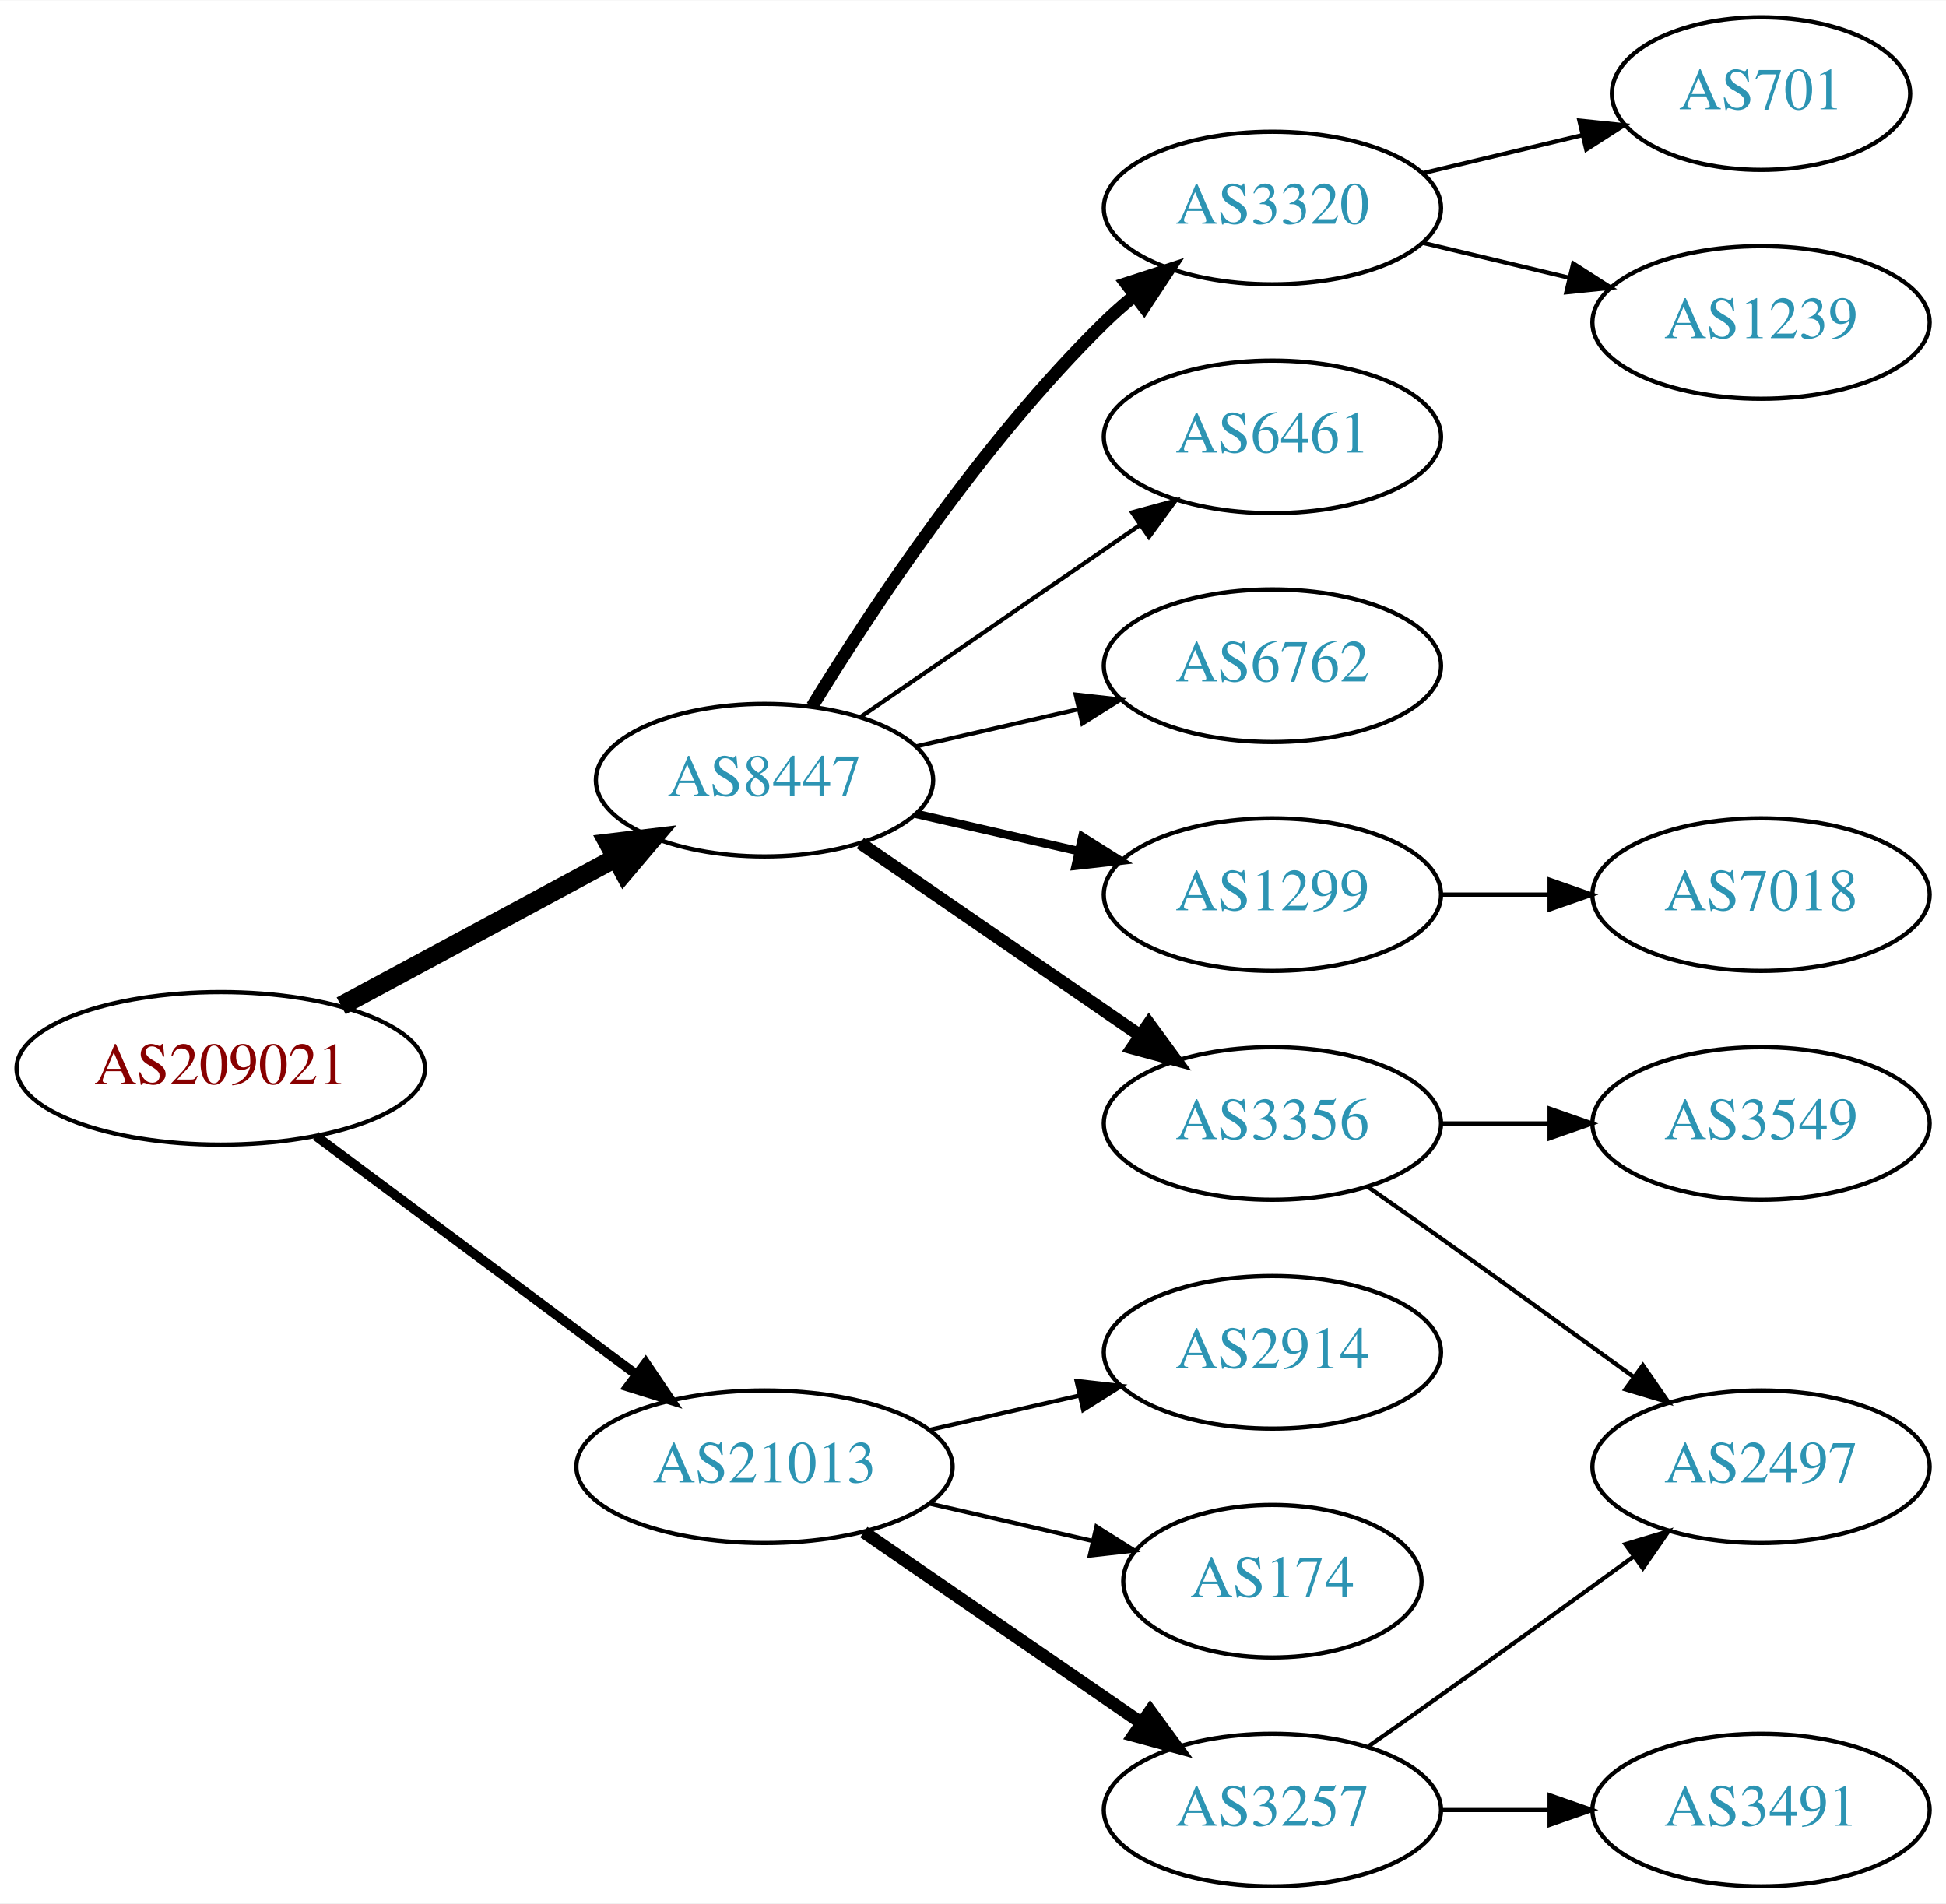
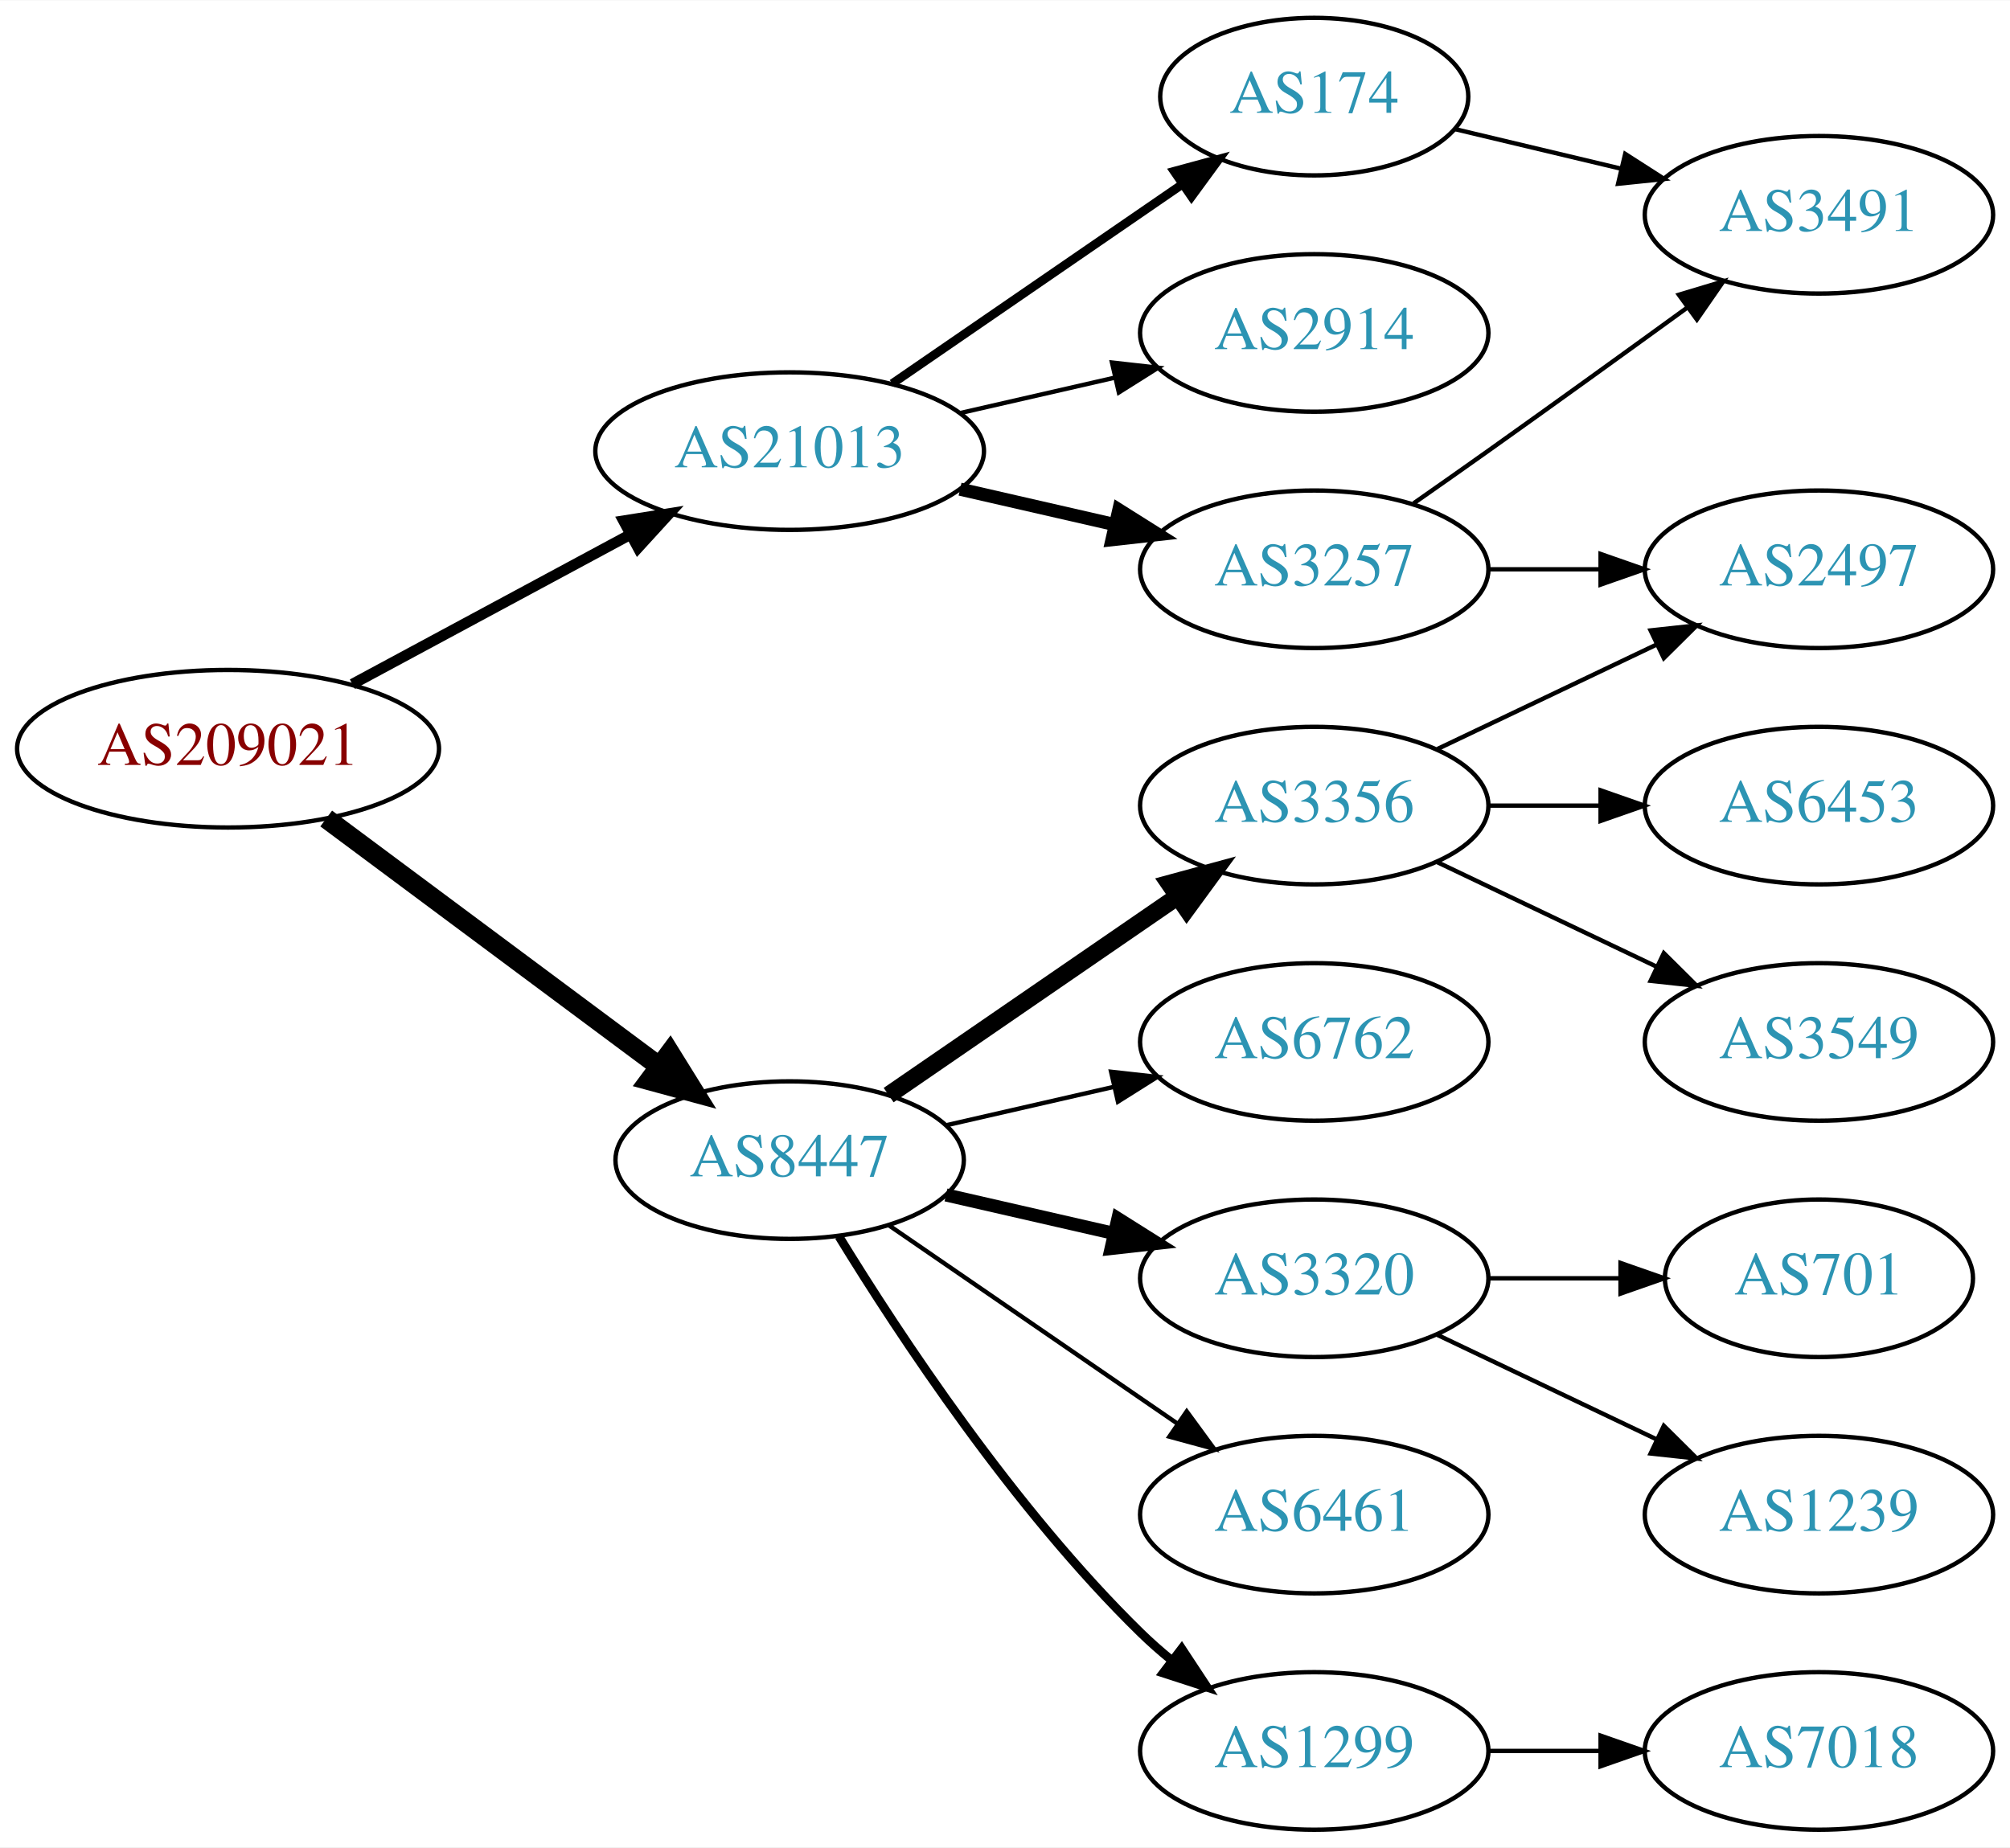
- <svg xmlns="http://www.w3.org/2000/svg" xmlns:xlink="http://www.w3.org/1999/xlink" width="459pt" height="449pt" viewBox="0.00 0.00 459.17 449.00">
-   <g id="graph0" class="graph" transform="scale(1 1) rotate(0) translate(4 445)">
-     <polygon fill="white" stroke="none" points="-4,4 -4,-445 455.17,-445 455.17,4 -4,4" />
+ <svg xmlns="http://www.w3.org/2000/svg" xmlns:xlink="http://www.w3.org/1999/xlink" width="459pt" height="422pt" viewBox="0.00 0.00 459.17 422.00">
+   <g id="graph0" class="graph" transform="scale(1 1) rotate(0) translate(4 418)">
+     <polygon fill="white" stroke="none" points="-4,4 -4,-418 455.17,-418 455.17,4 -4,4" />
    <g id="node1" class="node">
      <g id="a_node1">
        <a xlink:href="/asn/209021" xlink:title="AS209021 ~ PBS-Logitek Dienstleistungen GmbH [AT]">
-           <ellipse fill="#ffffff" stroke="black" cx="48.096" cy="-193" rx="48.192" ry="18" />
-           <text text-anchor="middle" x="48.096" y="-189.3" font-family="Times,serif" font-size="14.00" fill="#880000">AS209021</text>
+           <ellipse fill="#ffffff" stroke="black" cx="48.096" cy="-247" rx="48.192" ry="18" />
+           <text text-anchor="middle" x="48.096" y="-243.3" font-family="Times,serif" font-size="14.00" fill="#880000">AS209021</text>
        </a>
      </g>
    </g>
    <g id="node2" class="node">
      <g id="a_node2">
        <a xlink:href="/asn/8447" xlink:title="AS8447 ~ A1 Telekom Austria AG [AT]">
-           <ellipse fill="#ffffff" stroke="black" cx="176.388" cy="-261" rx="39.794" ry="18" />
-           <text text-anchor="middle" x="176.388" y="-257.3" font-family="Times,serif" font-size="14.00" fill="#2c94b3">AS8447</text>
+           <ellipse fill="#ffffff" stroke="black" cx="176.388" cy="-153" rx="39.794" ry="18" />
+           <text text-anchor="middle" x="176.388" y="-149.3" font-family="Times,serif" font-size="14.00" fill="#2c94b3">AS8447</text>
        </a>
      </g>
    </g>
    <g id="edge1" class="edge">
-       <path fill="none" stroke="black" stroke-width="4.5" d="M76.499,-207.755C95.498,-217.985 120.934,-231.68 141.251,-242.62" />
-       <polygon fill="black" stroke="black" stroke-width="4.5" points="139.512,-246.155 150.184,-247.429 143.246,-239.222 139.512,-246.155" />
+       <path fill="none" stroke="black" stroke-width="4.5" d="M70.519,-231.054C91.454,-215.473 123.461,-191.649 146.609,-174.42" />
+       <polygon fill="black" stroke="black" stroke-width="4.5" points="149.028,-177.528 154.699,-168.399 144.326,-171.211 149.028,-177.528" />
    </g>
    <g id="node3" class="node">
      <g id="a_node3">
        <a xlink:href="/asn/21013" xlink:title="AS21013 ~ Wels, AT [AT]">
-           <ellipse fill="#ffffff" stroke="black" cx="176.388" cy="-99" rx="44.393" ry="18" />
-           <text text-anchor="middle" x="176.388" y="-95.3" font-family="Times,serif" font-size="14.00" fill="#2c94b3">AS21013</text>
+           <ellipse fill="#ffffff" stroke="black" cx="176.388" cy="-315" rx="44.393" ry="18" />
+           <text text-anchor="middle" x="176.388" y="-311.3" font-family="Times,serif" font-size="14.00" fill="#2c94b3">AS21013</text>
        </a>
      </g>
    </g>
    <g id="edge2" class="edge">
-       <path fill="none" stroke="black" stroke-width="2.25" d="M70.519,-177.054C91.328,-161.566 123.078,-137.934 146.192,-120.731" />
-       <polygon fill="black" stroke="black" stroke-width="2.25" points="148.348,-123.489 154.28,-114.71 144.169,-117.873 148.348,-123.489" />
+       <path fill="none" stroke="black" stroke-width="2.455" d="M76.499,-261.755C95.121,-271.782 119.926,-285.137 140.034,-295.964" />
+       <polygon fill="black" stroke="black" stroke-width="2.455" points="138.439,-299.081 148.903,-300.74 141.758,-292.917 138.439,-299.081" />
    </g>
    <g id="node4" class="node">
      <g id="a_node4">
        <a xlink:href="/asn/3356" xlink:title="AS3356 ~ Level 3 Parent, LLC [US]">
-           <ellipse fill="#ffffff" stroke="black" cx="296.23" cy="-180" rx="39.794" ry="18" />
-           <text text-anchor="middle" x="296.23" y="-176.3" font-family="Times,serif" font-size="14.00" fill="#2c94b3">AS3356</text>
+           <ellipse fill="#ffffff" stroke="black" cx="296.23" cy="-234" rx="39.794" ry="18" />
+           <text text-anchor="middle" x="296.23" y="-230.3" font-family="Times,serif" font-size="14.00" fill="#2c94b3">AS3356</text>
        </a>
      </g>
    </g>
    <g id="edge3" class="edge">
-       <path fill="none" stroke="black" stroke-width="3" d="M199.002,-246.143C217.49,-233.435 244.304,-215.005 264.934,-200.825" />
-       <polygon fill="black" stroke="black" stroke-width="3" points="267.096,-203.586 273.354,-195.037 263.13,-197.817 267.096,-203.586" />
+       <path fill="none" stroke="black" stroke-width="4" d="M199.002,-167.857C217.49,-180.565 244.304,-198.995 264.934,-213.175" />
+       <polygon fill="black" stroke="black" stroke-width="4" points="263.13,-216.183 273.354,-218.963 267.096,-210.414 263.13,-216.183" />
    </g>
    <g id="node5" class="node">
      <g id="a_node5">
        <a xlink:href="/asn/1299" xlink:title="AS1299 ~ Telia Carrier [EU]">
-           <ellipse fill="#ffffff" stroke="black" cx="296.23" cy="-234" rx="39.794" ry="18" />
-           <text text-anchor="middle" x="296.23" y="-230.3" font-family="Times,serif" font-size="14.00" fill="#2c94b3">AS1299</text>
+           <ellipse fill="#ffffff" stroke="black" cx="296.23" cy="-18" rx="39.794" ry="18" />
+           <text text-anchor="middle" x="296.23" y="-14.3" font-family="Times,serif" font-size="14.00" fill="#2c94b3">AS1299</text>
        </a>
      </g>
    </g>
    <g id="edge4" class="edge">
-       <path fill="none" stroke="black" stroke-width="2" d="M212.107,-253.045C224.107,-250.296 237.728,-247.175 250.42,-244.267" />
-       <polygon fill="black" stroke="black" stroke-width="2" points="251.386,-247.636 260.352,-241.991 249.823,-240.813 251.386,-247.636" />
+       <path fill="none" stroke="black" stroke-width="2" d="M187.653,-135.56C201.462,-113.009 227.651,-73.278 256.584,-45 258.724,-42.908 261.041,-40.863 263.441,-38.895" />
+       <polygon fill="black" stroke="black" stroke-width="2" points="265.951,-41.382 271.782,-32.536 261.708,-35.815 265.951,-41.382" />
    </g>
    <g id="node6" class="node">
      <g id="a_node6">
-         <a xlink:href="/asn/3320" xlink:title="AS3320 ~ DTAG [DE]">
-           <ellipse fill="#ffffff" stroke="black" cx="296.23" cy="-396" rx="39.794" ry="18" />
-           <text text-anchor="middle" x="296.23" y="-392.3" font-family="Times,serif" font-size="14.00" fill="#2c94b3">AS3320</text>
+         <a xlink:href="/asn/6762" xlink:title="AS6762 ~ TELECOM ITALIA SPARKLE S.p.A. [IT]">
+           <ellipse fill="#ffffff" stroke="black" cx="296.23" cy="-180" rx="39.794" ry="18" />
+           <text text-anchor="middle" x="296.23" y="-176.3" font-family="Times,serif" font-size="14.00" fill="#2c94b3">AS6762</text>
        </a>
      </g>
    </g>
    <g id="edge5" class="edge">
-       <path fill="none" stroke="black" stroke-width="3" d="M187.653,-278.44C201.462,-300.991 227.651,-340.722 256.584,-369 258.724,-371.092 261.041,-373.137 263.441,-375.106" />
-       <polygon fill="black" stroke="black" stroke-width="3" points="261.708,-378.185 271.782,-381.464 265.951,-372.618 261.708,-378.185" />
+       <path fill="none" stroke="black" d="M212.107,-160.955C224.107,-163.704 237.728,-166.825 250.42,-169.733" />
+       <polygon fill="black" stroke="black" points="249.823,-173.187 260.352,-172.009 251.386,-166.364 249.823,-173.187" />
    </g>
    <g id="node7" class="node">
      <g id="a_node7">
-         <a xlink:href="/asn/6461" xlink:title="AS6461 ~ Zayo Bandwidth [US]">
-           <ellipse fill="#ffffff" stroke="black" cx="296.23" cy="-342" rx="39.794" ry="18" />
-           <text text-anchor="middle" x="296.23" y="-338.3" font-family="Times,serif" font-size="14.00" fill="#2c94b3">AS6461</text>
+         <a xlink:href="/asn/3320" xlink:title="AS3320 ~ DTAG [DE]">
+           <ellipse fill="#ffffff" stroke="black" cx="296.23" cy="-126" rx="39.794" ry="18" />
+           <text text-anchor="middle" x="296.23" y="-122.3" font-family="Times,serif" font-size="14.00" fill="#2c94b3">AS3320</text>
        </a>
      </g>
    </g>
    <g id="edge6" class="edge">
-       <path fill="none" stroke="black" d="M199.002,-275.857C217.49,-288.565 244.304,-306.995 264.934,-321.175" />
-       <polygon fill="black" stroke="black" points="263.13,-324.183 273.354,-326.963 267.096,-318.414 263.13,-324.183" />
+       <path fill="none" stroke="black" stroke-width="3" d="M212.107,-145.045C224.107,-142.296 237.728,-139.175 250.42,-136.267" />
+       <polygon fill="black" stroke="black" stroke-width="3" points="251.386,-139.636 260.352,-133.991 249.823,-132.813 251.386,-139.636" />
    </g>
    <g id="node8" class="node">
      <g id="a_node8">
-         <a xlink:href="/asn/6762" xlink:title="AS6762 ~ TELECOM ITALIA SPARKLE S.p.A. [IT]">
-           <ellipse fill="#ffffff" stroke="black" cx="296.23" cy="-288" rx="39.794" ry="18" />
-           <text text-anchor="middle" x="296.23" y="-284.3" font-family="Times,serif" font-size="14.00" fill="#2c94b3">AS6762</text>
+         <a xlink:href="/asn/6461" xlink:title="AS6461 ~ Zayo Bandwidth [US]">
+           <ellipse fill="#ffffff" stroke="black" cx="296.23" cy="-72" rx="39.794" ry="18" />
+           <text text-anchor="middle" x="296.23" y="-68.3" font-family="Times,serif" font-size="14.00" fill="#2c94b3">AS6461</text>
        </a>
      </g>
    </g>
    <g id="edge7" class="edge">
-       <path fill="none" stroke="black" d="M212.107,-268.955C224.107,-271.704 237.728,-274.825 250.42,-277.733" />
-       <polygon fill="black" stroke="black" points="249.823,-281.187 260.352,-280.009 251.386,-274.364 249.823,-281.187" />
-     </g>
-     <g id="node14" class="node">
-       <g id="a_node14">
-         <a xlink:href="/asn/3257" xlink:title="AS3257 ~ GTT [DE]">
-           <ellipse fill="#ffffff" stroke="black" cx="296.23" cy="-18" rx="39.794" ry="18" />
-           <text text-anchor="middle" x="296.23" y="-14.3" font-family="Times,serif" font-size="14.00" fill="#2c94b3">AS3257</text>
-         </a>
-       </g>
-     </g>
-     <g id="edge13" class="edge">
-       <path fill="none" stroke="black" stroke-width="3" d="M199.83,-83.574C218.412,-70.802 244.972,-52.545 265.352,-38.537" />
-       <polygon fill="black" stroke="black" stroke-width="3" points="267.408,-41.371 273.666,-32.822 263.443,-35.602 267.408,-41.371" />
+       <path fill="none" stroke="black" d="M199.002,-138.143C217.49,-125.435 244.304,-107.005 264.934,-92.825" />
+       <polygon fill="black" stroke="black" points="267.096,-95.586 273.354,-87.037 263.13,-89.817 267.096,-95.586" />
    </g>
    <g id="node15" class="node">
      <g id="a_node15">
-         <a xlink:href="/asn/2914" xlink:title="AS2914 ~ NTT America, Inc. [US]">
-           <ellipse fill="#ffffff" stroke="black" cx="296.23" cy="-126" rx="39.794" ry="18" />
-           <text text-anchor="middle" x="296.23" y="-122.3" font-family="Times,serif" font-size="14.00" fill="#2c94b3">AS2914</text>
+         <a xlink:href="/asn/174" xlink:title="AS174 ~ Cogent Communications [US]">
+           <ellipse fill="#ffffff" stroke="black" cx="296.23" cy="-396" rx="35.194" ry="18" />
+           <text text-anchor="middle" x="296.23" y="-392.3" font-family="Times,serif" font-size="14.00" fill="#2c94b3">AS174</text>
        </a>
      </g>
    </g>
    <g id="edge14" class="edge">
-       <path fill="none" stroke="black" d="M215.322,-107.692C226.563,-110.267 238.976,-113.111 250.599,-115.774" />
-       <polygon fill="black" stroke="black" points="250.031,-119.235 260.56,-118.057 251.595,-112.412 250.031,-119.235" />
+       <path fill="none" stroke="black" stroke-width="2" d="M199.83,-330.426C218.645,-343.359 245.642,-361.915 266.118,-375.99" />
+       <polygon fill="black" stroke="black" stroke-width="2" points="264.228,-378.937 274.451,-381.718 268.193,-373.169 264.228,-378.937" />
    </g>
    <g id="node16" class="node">
      <g id="a_node16">
-         <a xlink:href="/asn/174" xlink:title="AS174 ~ Cogent Communications [US]">
-           <ellipse fill="#ffffff" stroke="black" cx="296.23" cy="-72" rx="35.194" ry="18" />
-           <text text-anchor="middle" x="296.23" y="-68.3" font-family="Times,serif" font-size="14.00" fill="#2c94b3">AS174</text>
+         <a xlink:href="/asn/2914" xlink:title="AS2914 ~ NTT America, Inc. [US]">
+           <ellipse fill="#ffffff" stroke="black" cx="296.23" cy="-342" rx="39.794" ry="18" />
+           <text text-anchor="middle" x="296.23" y="-338.3" font-family="Times,serif" font-size="14.00" fill="#2c94b3">AS2914</text>
        </a>
      </g>
    </g>
    <g id="edge15" class="edge">
-       <path fill="none" stroke="black" d="M215.322,-90.308C227.639,-87.486 241.364,-84.342 253.915,-81.466" />
-       <polygon fill="black" stroke="black" points="254.714,-84.874 263.68,-79.229 253.15,-78.051 254.714,-84.874" />
-     </g>
-     <g id="node9" class="node">
-       <g id="a_node9">
-         <a xlink:href="/asn/2497" xlink:title="AS2497 ~ Internet Initiative Japan Inc. [JP]">
-           <ellipse fill="#ffffff" stroke="black" cx="411.523" cy="-99" rx="39.794" ry="18" />
-           <text text-anchor="middle" x="411.523" y="-95.3" font-family="Times,serif" font-size="14.00" fill="#2c94b3">AS2497</text>
-         </a>
-       </g>
-     </g>
-     <g id="edge8" class="edge">
-       <path fill="none" stroke="black" d="M318.94,-164.926C324.476,-161.057 330.407,-156.889 335.877,-153 350.99,-142.255 367.725,-130.167 381.512,-120.156" />
-       <polygon fill="black" stroke="black" points="383.644,-122.933 389.675,-114.222 379.528,-117.271 383.644,-122.933" />
-     </g>
-     <g id="node10" class="node">
-       <g id="a_node10">
+       <path fill="none" stroke="black" d="M215.322,-323.692C226.563,-326.267 238.976,-329.111 250.599,-331.774" />
+       <polygon fill="black" stroke="black" points="250.031,-335.235 260.56,-334.057 251.595,-328.412 250.031,-335.235" />
+     </g>
+     <g id="node17" class="node">
+       <g id="a_node17">
+         <a xlink:href="/asn/3257" xlink:title="AS3257 ~ GTT [DE]">
+           <ellipse fill="#ffffff" stroke="black" cx="296.23" cy="-288" rx="39.794" ry="18" />
+           <text text-anchor="middle" x="296.23" y="-284.3" font-family="Times,serif" font-size="14.00" fill="#2c94b3">AS3257</text>
+         </a>
+       </g>
+     </g>
+     <g id="edge16" class="edge">
+       <path fill="none" stroke="black" stroke-width="3" d="M215.322,-306.308C226.563,-303.733 238.976,-300.889 250.599,-298.226" />
+       <polygon fill="black" stroke="black" stroke-width="3" points="251.595,-301.588 260.56,-295.943 250.031,-294.765 251.595,-301.588" />
+     </g>
+     <g id="node12" class="node">
+       <g id="a_node12">
        <a xlink:href="/asn/3549" xlink:title="AS3549 ~ Level 3 Parent, LLC [US]">
          <ellipse fill="#ffffff" stroke="black" cx="411.523" cy="-180" rx="39.794" ry="18" />
          <text text-anchor="middle" x="411.523" y="-176.3" font-family="Times,serif" font-size="14.00" fill="#2c94b3">AS3549</text>
        </a>
      </g>
    </g>
+     <g id="edge11" class="edge">
+       <path fill="none" stroke="black" d="M324.367,-221.066C339.361,-213.919 358.182,-204.948 374.405,-197.215" />
+       <polygon fill="black" stroke="black" points="376.087,-200.291 383.608,-192.829 373.075,-193.972 376.087,-200.291" />
+     </g>
+     <g id="node13" class="node">
+       <g id="a_node13">
+         <a xlink:href="/asn/2497" xlink:title="AS2497 ~ Internet Initiative Japan Inc. [JP]">
+           <ellipse fill="#ffffff" stroke="black" cx="411.523" cy="-288" rx="39.794" ry="18" />
+           <text text-anchor="middle" x="411.523" y="-284.3" font-family="Times,serif" font-size="14.00" fill="#2c94b3">AS2497</text>
+         </a>
+       </g>
+     </g>
+     <g id="edge12" class="edge">
+       <path fill="none" stroke="black" d="M324.367,-246.934C339.361,-254.081 358.182,-263.052 374.405,-270.785" />
+       <polygon fill="black" stroke="black" points="373.075,-274.028 383.608,-275.171 376.087,-267.709 373.075,-274.028" />
+     </g>
+     <g id="node14" class="node">
+       <g id="a_node14">
+         <a xlink:href="/asn/6453" xlink:title="AS6453 ~ TATA COMMUNICATIONS (AMERICA) INC [US]">
+           <ellipse fill="#ffffff" stroke="black" cx="411.523" cy="-234" rx="39.794" ry="18" />
+           <text text-anchor="middle" x="411.523" y="-230.3" font-family="Times,serif" font-size="14.00" fill="#2c94b3">AS6453</text>
+         </a>
+       </g>
+     </g>
+     <g id="edge13" class="edge">
+       <path fill="none" stroke="black" d="M335.902,-234C344.105,-234 352.869,-234 361.401,-234" />
+       <polygon fill="black" stroke="black" points="361.641,-237.5 371.641,-234 361.641,-230.5 361.641,-237.5" />
+     </g>
+     <g id="node9" class="node">
+       <g id="a_node9">
+         <a xlink:href="/asn/7018" xlink:title="AS7018 ~ AT&amp;T Services, Inc. [US]">
+           <ellipse fill="#ffffff" stroke="black" cx="411.523" cy="-18" rx="39.794" ry="18" />
+           <text text-anchor="middle" x="411.523" y="-14.3" font-family="Times,serif" font-size="14.00" fill="#2c94b3">AS7018</text>
+         </a>
+       </g>
+     </g>
+     <g id="edge8" class="edge">
+       <path fill="none" stroke="black" d="M335.902,-18C344.105,-18 352.869,-18 361.401,-18" />
+       <polygon fill="black" stroke="black" points="361.641,-21.5 371.641,-18 361.641,-14.5 361.641,-21.5" />
+     </g>
+     <g id="node10" class="node">
+       <g id="a_node10">
+         <a xlink:href="/asn/1239" xlink:title="AS1239 ~ Sprint [US]">
+           <ellipse fill="#ffffff" stroke="black" cx="411.523" cy="-72" rx="39.794" ry="18" />
+           <text text-anchor="middle" x="411.523" y="-68.3" font-family="Times,serif" font-size="14.00" fill="#2c94b3">AS1239</text>
+         </a>
+       </g>
+     </g>
    <g id="edge9" class="edge">
-       <path fill="none" stroke="black" d="M335.902,-180C344.105,-180 352.869,-180 361.401,-180" />
-       <polygon fill="black" stroke="black" points="361.641,-183.5 371.641,-180 361.641,-176.5 361.641,-183.5" />
+       <path fill="none" stroke="black" d="M324.367,-113.066C339.361,-105.919 358.182,-96.948 374.405,-89.215" />
+       <polygon fill="black" stroke="black" points="376.087,-92.291 383.608,-84.829 373.075,-85.972 376.087,-92.291" />
    </g>
    <g id="node11" class="node">
      <g id="a_node11">
-         <a xlink:href="/asn/7018" xlink:title="AS7018 ~ AT&amp;T Services, Inc. [US]">
-           <ellipse fill="#ffffff" stroke="black" cx="411.523" cy="-234" rx="39.794" ry="18" />
-           <text text-anchor="middle" x="411.523" y="-230.3" font-family="Times,serif" font-size="14.00" fill="#2c94b3">AS7018</text>
+         <a xlink:href="/asn/701" xlink:title="AS701 ~ UUNET [US]">
+           <ellipse fill="#ffffff" stroke="black" cx="411.523" cy="-126" rx="35.194" ry="18" />
+           <text text-anchor="middle" x="411.523" y="-122.3" font-family="Times,serif" font-size="14.00" fill="#2c94b3">AS701</text>
        </a>
      </g>
    </g>
    <g id="edge10" class="edge">
-       <path fill="none" stroke="black" d="M335.902,-234C344.105,-234 352.869,-234 361.401,-234" />
-       <polygon fill="black" stroke="black" points="361.641,-237.5 371.641,-234 361.641,-230.5 361.641,-237.5" />
-     </g>
-     <g id="node12" class="node">
-       <g id="a_node12">
-         <a xlink:href="/asn/701" xlink:title="AS701 ~ UUNET [US]">
-           <ellipse fill="#ffffff" stroke="black" cx="411.523" cy="-423" rx="35.194" ry="18" />
-           <text text-anchor="middle" x="411.523" y="-419.3" font-family="Times,serif" font-size="14.00" fill="#2c94b3">AS701</text>
-         </a>
-       </g>
-     </g>
-     <g id="edge11" class="edge">
-       <path fill="none" stroke="black" d="M331.837,-404.248C343.632,-407.058 356.937,-410.229 369.204,-413.153" />
-       <polygon fill="black" stroke="black" points="368.67,-416.624 379.209,-415.537 370.293,-409.814 368.67,-416.624" />
-     </g>
-     <g id="node13" class="node">
-       <g id="a_node13">
-         <a xlink:href="/asn/1239" xlink:title="AS1239 ~ Sprint [US]">
+       <path fill="none" stroke="black" d="M335.902,-126C345.608,-126 356.098,-126 366.061,-126" />
+       <polygon fill="black" stroke="black" points="366.198,-129.5 376.198,-126 366.198,-122.5 366.198,-129.5" />
+     </g>
+     <g id="node18" class="node">
+       <g id="a_node18">
+         <a xlink:href="/asn/3491" xlink:title="AS3491 ~ PCCW Global, Inc. [US]">
          <ellipse fill="#ffffff" stroke="black" cx="411.523" cy="-369" rx="39.794" ry="18" />
-           <text text-anchor="middle" x="411.523" y="-365.3" font-family="Times,serif" font-size="14.00" fill="#2c94b3">AS1239</text>
-         </a>
-       </g>
-     </g>
-     <g id="edge12" class="edge">
-       <path fill="none" stroke="black" d="M331.837,-387.752C342.709,-385.162 354.863,-382.265 366.305,-379.538" />
-       <polygon fill="black" stroke="black" points="367.212,-382.92 376.128,-377.197 365.589,-376.111 367.212,-382.92" />
+           <text text-anchor="middle" x="411.523" y="-365.3" font-family="Times,serif" font-size="14.00" fill="#2c94b3">AS3491</text>
+         </a>
+       </g>
    </g>
    <g id="edge17" class="edge">
-       <path fill="none" stroke="black" d="M318.94,-33.074C324.476,-36.943 330.407,-41.111 335.877,-45 350.99,-55.745 367.725,-67.833 381.512,-77.844" />
-       <polygon fill="black" stroke="black" points="379.528,-80.729 389.675,-83.778 383.644,-75.067 379.528,-80.729" />
-     </g>
-     <g id="node17" class="node">
-       <g id="a_node17">
-         <a xlink:href="/asn/3491" xlink:title="AS3491 ~ PCCW Global, Inc. [US]">
-           <ellipse fill="#ffffff" stroke="black" cx="411.523" cy="-18" rx="39.794" ry="18" />
-           <text text-anchor="middle" x="411.523" y="-14.3" font-family="Times,serif" font-size="14.00" fill="#2c94b3">AS3491</text>
-         </a>
-       </g>
-     </g>
-     <g id="edge16" class="edge">
-       <path fill="none" stroke="black" d="M335.902,-18C344.105,-18 352.869,-18 361.401,-18" />
-       <polygon fill="black" stroke="black" points="361.641,-21.5 371.641,-18 361.641,-14.5 361.641,-21.5" />
+       <path fill="none" stroke="black" d="M328.488,-388.551C340.168,-385.767 353.663,-382.551 366.293,-379.541" />
+       <polygon fill="black" stroke="black" points="367.268,-382.907 376.184,-377.184 365.645,-376.097 367.268,-382.907" />
+     </g>
+     <g id="edge18" class="edge">
+       <path fill="none" stroke="black" d="M335.902,-288C344.105,-288 352.869,-288 361.401,-288" />
+       <polygon fill="black" stroke="black" points="361.641,-291.5 371.641,-288 361.641,-284.5 361.641,-291.5" />
+     </g>
+     <g id="edge19" class="edge">
+       <path fill="none" stroke="black" d="M318.94,-303.074C324.476,-306.943 330.407,-311.111 335.877,-315 350.99,-325.745 367.725,-337.833 381.512,-347.844" />
+       <polygon fill="black" stroke="black" points="379.528,-350.729 389.675,-353.778 383.644,-345.067 379.528,-350.729" />
    </g>
  </g>
</svg>
